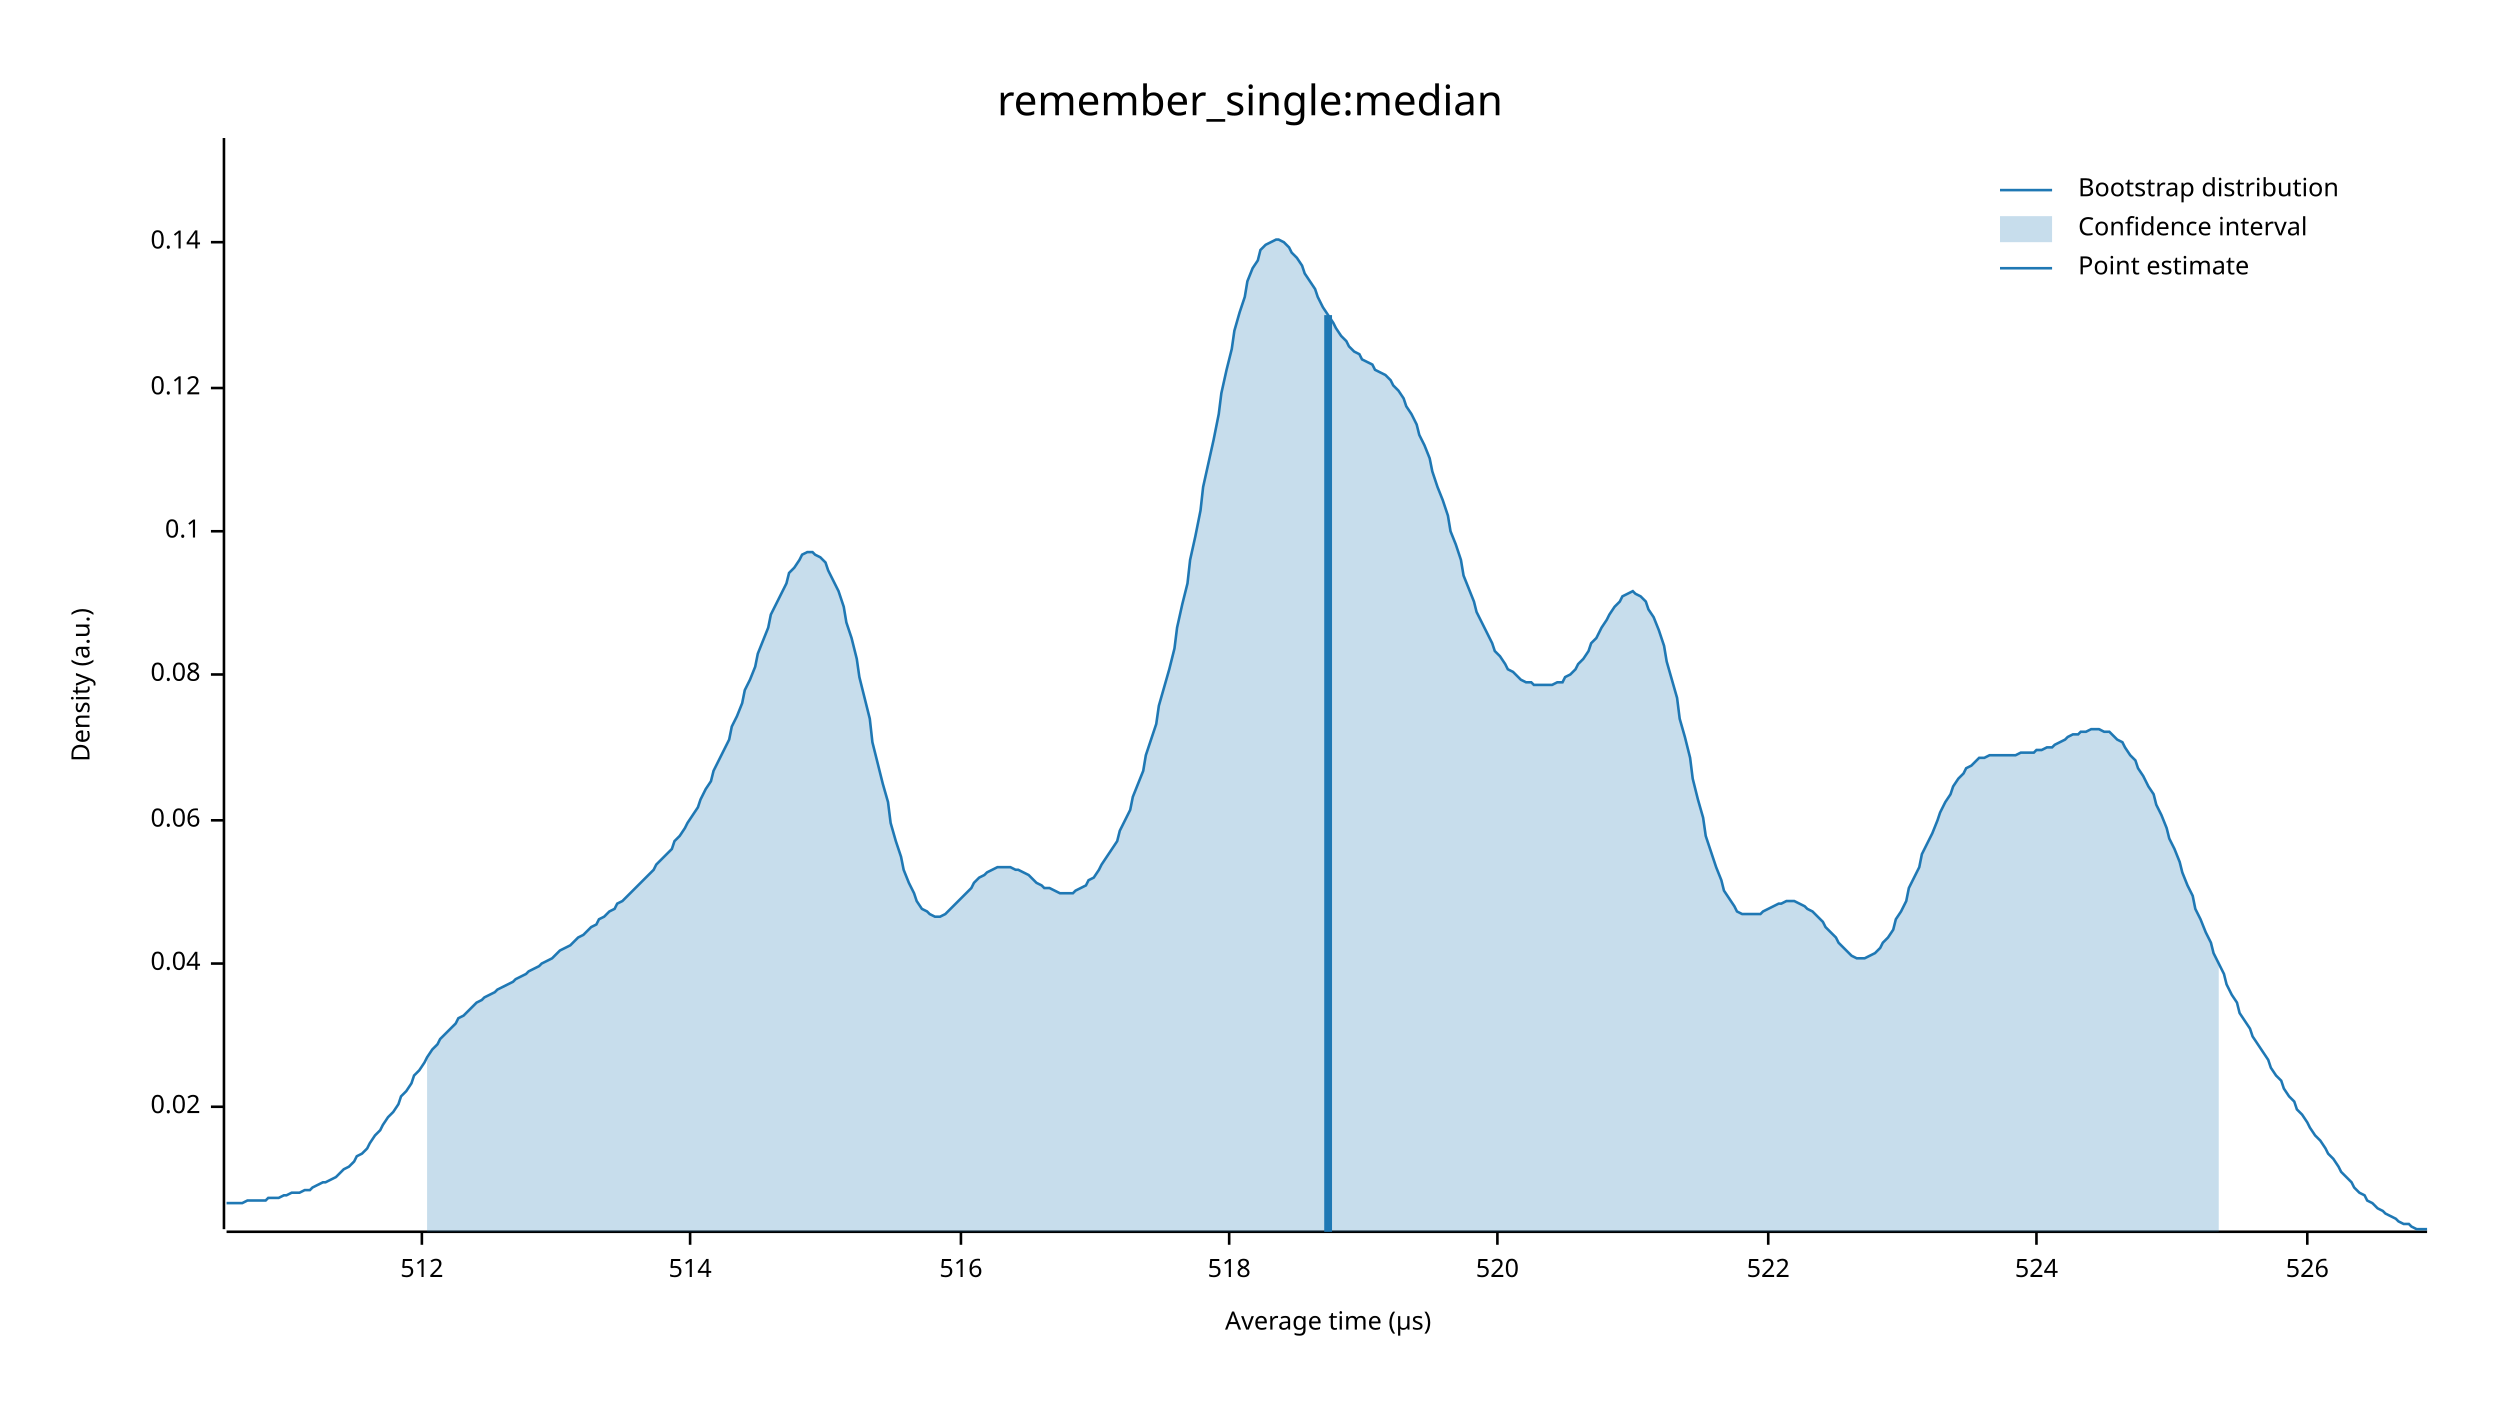
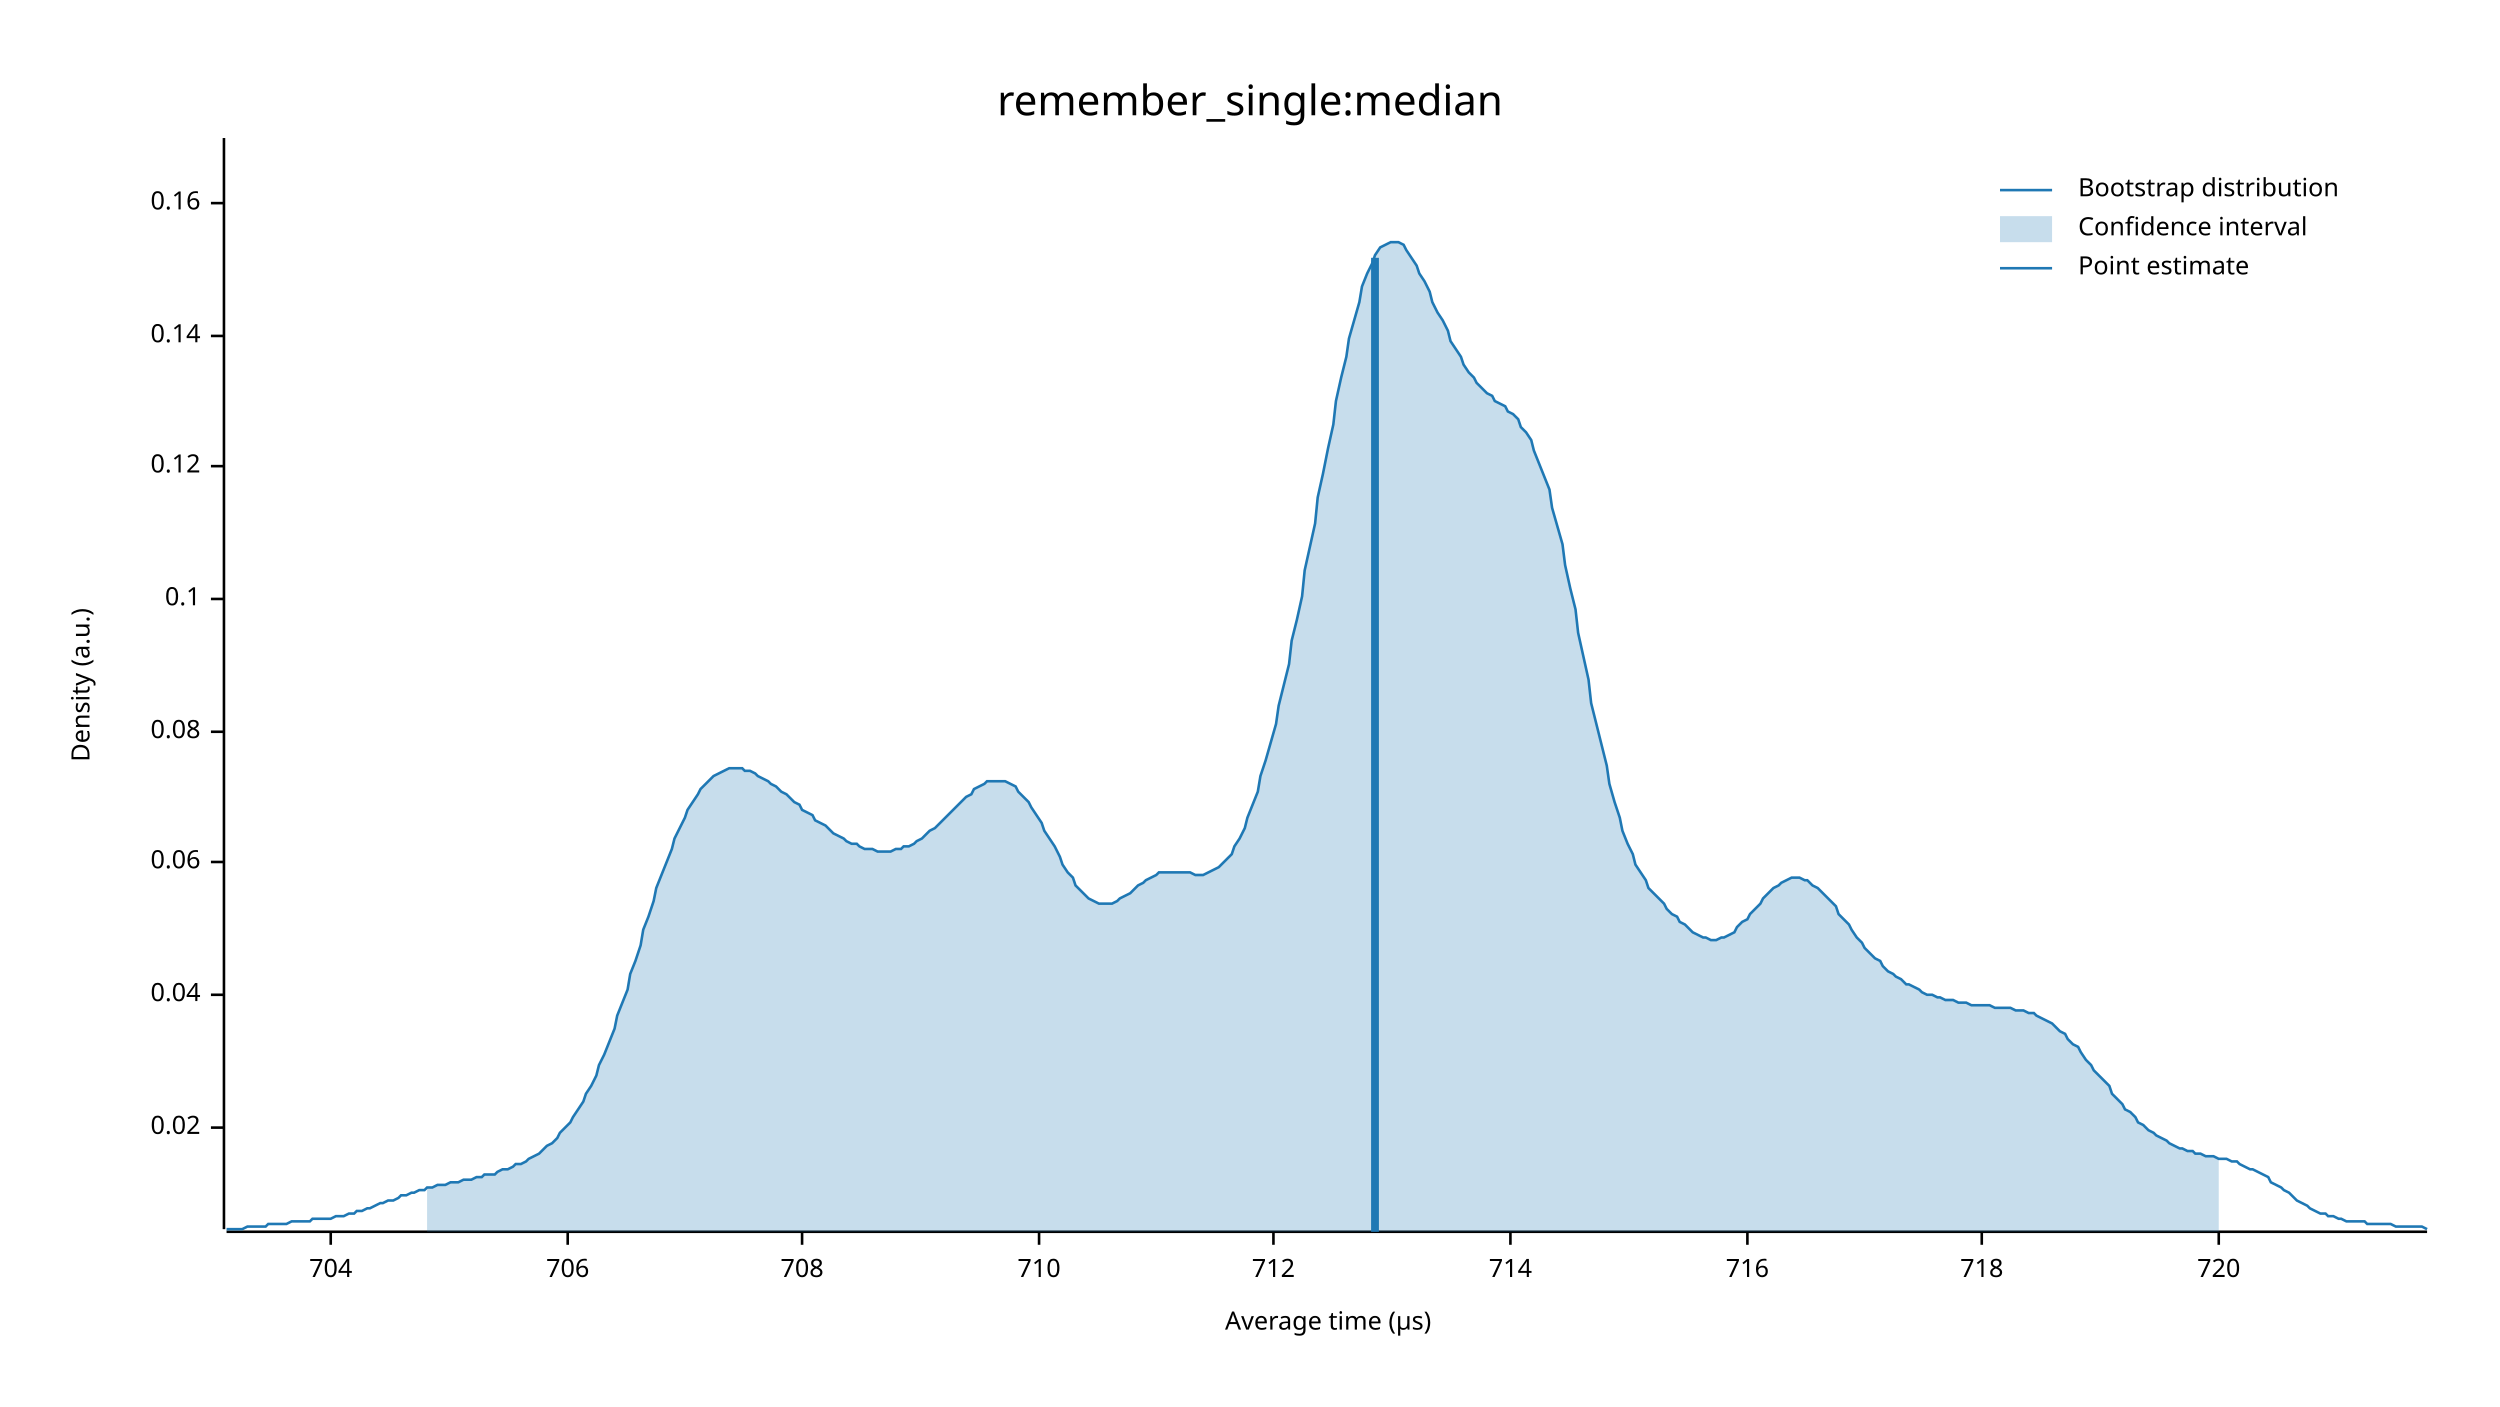
<svg xmlns="http://www.w3.org/2000/svg" width="960" height="540" viewBox="0 0 960 540">
  <text x="480" y="32" dy="0.76em" text-anchor="middle" font-family="sans-serif" font-size="16.129" opacity="1" fill="#000000">
remember_single:median
</text>
  <text x="27" y="263" dy="0.76em" text-anchor="middle" font-family="sans-serif" font-size="9.677" opacity="1" fill="#000000" transform="rotate(270, 27, 263)">
Density (a.u.)
</text>
  <text x="510" y="513" dy="-0.5ex" text-anchor="middle" font-family="sans-serif" font-size="9.677" opacity="1" fill="#000000">
Average time (µs)
</text>
  <polyline fill="none" opacity="1" stroke="#000000" stroke-width="1" points="86,53 86,472 " />
-   <text x="77" y="425" dy="0.5ex" text-anchor="end" font-family="sans-serif" font-size="9.677" opacity="1" fill="#000000">
+   <text x="77" y="433" dy="0.5ex" text-anchor="end" font-family="sans-serif" font-size="9.677" opacity="1" fill="#000000">
0.02
</text>
-   <polyline fill="none" opacity="1" stroke="#000000" stroke-width="1" points="81,425 86,425 " />
-   <text x="77" y="370" dy="0.5ex" text-anchor="end" font-family="sans-serif" font-size="9.677" opacity="1" fill="#000000">
+   <polyline fill="none" opacity="1" stroke="#000000" stroke-width="1" points="81,433 86,433 " />
+   <text x="77" y="382" dy="0.5ex" text-anchor="end" font-family="sans-serif" font-size="9.677" opacity="1" fill="#000000">
0.04
</text>
-   <polyline fill="none" opacity="1" stroke="#000000" stroke-width="1" points="81,370 86,370 " />
-   <text x="77" y="315" dy="0.5ex" text-anchor="end" font-family="sans-serif" font-size="9.677" opacity="1" fill="#000000">
+   <polyline fill="none" opacity="1" stroke="#000000" stroke-width="1" points="81,382 86,382 " />
+   <text x="77" y="331" dy="0.5ex" text-anchor="end" font-family="sans-serif" font-size="9.677" opacity="1" fill="#000000">
0.06
</text>
-   <polyline fill="none" opacity="1" stroke="#000000" stroke-width="1" points="81,315 86,315 " />
-   <text x="77" y="259" dy="0.5ex" text-anchor="end" font-family="sans-serif" font-size="9.677" opacity="1" fill="#000000">
+   <polyline fill="none" opacity="1" stroke="#000000" stroke-width="1" points="81,331 86,331 " />
+   <text x="77" y="281" dy="0.5ex" text-anchor="end" font-family="sans-serif" font-size="9.677" opacity="1" fill="#000000">
0.08
</text>
-   <polyline fill="none" opacity="1" stroke="#000000" stroke-width="1" points="81,259 86,259 " />
-   <text x="77" y="204" dy="0.5ex" text-anchor="end" font-family="sans-serif" font-size="9.677" opacity="1" fill="#000000">
+   <polyline fill="none" opacity="1" stroke="#000000" stroke-width="1" points="81,281 86,281 " />
+   <text x="77" y="230" dy="0.5ex" text-anchor="end" font-family="sans-serif" font-size="9.677" opacity="1" fill="#000000">
0.1
</text>
-   <polyline fill="none" opacity="1" stroke="#000000" stroke-width="1" points="81,204 86,204 " />
-   <text x="77" y="149" dy="0.5ex" text-anchor="end" font-family="sans-serif" font-size="9.677" opacity="1" fill="#000000">
+   <polyline fill="none" opacity="1" stroke="#000000" stroke-width="1" points="81,230 86,230 " />
+   <text x="77" y="179" dy="0.5ex" text-anchor="end" font-family="sans-serif" font-size="9.677" opacity="1" fill="#000000">
0.12
</text>
-   <polyline fill="none" opacity="1" stroke="#000000" stroke-width="1" points="81,149 86,149 " />
-   <text x="77" y="93" dy="0.5ex" text-anchor="end" font-family="sans-serif" font-size="9.677" opacity="1" fill="#000000">
+   <polyline fill="none" opacity="1" stroke="#000000" stroke-width="1" points="81,179 86,179 " />
+   <text x="77" y="129" dy="0.5ex" text-anchor="end" font-family="sans-serif" font-size="9.677" opacity="1" fill="#000000">
0.14
</text>
-   <polyline fill="none" opacity="1" stroke="#000000" stroke-width="1" points="81,93 86,93 " />
+   <polyline fill="none" opacity="1" stroke="#000000" stroke-width="1" points="81,129 86,129 " />
+   <text x="77" y="78" dy="0.5ex" text-anchor="end" font-family="sans-serif" font-size="9.677" opacity="1" fill="#000000">
+ 0.16
+ </text>
+   <polyline fill="none" opacity="1" stroke="#000000" stroke-width="1" points="81,78 86,78 " />
  <polyline fill="none" opacity="1" stroke="#000000" stroke-width="1" points="87,473 932,473 " />
-   <text x="162" y="483" dy="0.76em" text-anchor="middle" font-family="sans-serif" font-size="9.677" opacity="1" fill="#000000">
- 512
+   <text x="127" y="483" dy="0.76em" text-anchor="middle" font-family="sans-serif" font-size="9.677" opacity="1" fill="#000000">
+ 704
</text>
-   <polyline fill="none" opacity="1" stroke="#000000" stroke-width="1" points="162,473 162,478 " />
-   <text x="265" y="483" dy="0.76em" text-anchor="middle" font-family="sans-serif" font-size="9.677" opacity="1" fill="#000000">
- 514
+   <polyline fill="none" opacity="1" stroke="#000000" stroke-width="1" points="127,473 127,478 " />
+   <text x="218" y="483" dy="0.76em" text-anchor="middle" font-family="sans-serif" font-size="9.677" opacity="1" fill="#000000">
+ 706
</text>
-   <polyline fill="none" opacity="1" stroke="#000000" stroke-width="1" points="265,473 265,478 " />
-   <text x="369" y="483" dy="0.76em" text-anchor="middle" font-family="sans-serif" font-size="9.677" opacity="1" fill="#000000">
- 516
+   <polyline fill="none" opacity="1" stroke="#000000" stroke-width="1" points="218,473 218,478 " />
+   <text x="308" y="483" dy="0.76em" text-anchor="middle" font-family="sans-serif" font-size="9.677" opacity="1" fill="#000000">
+ 708
</text>
-   <polyline fill="none" opacity="1" stroke="#000000" stroke-width="1" points="369,473 369,478 " />
-   <text x="472" y="483" dy="0.76em" text-anchor="middle" font-family="sans-serif" font-size="9.677" opacity="1" fill="#000000">
- 518
+   <polyline fill="none" opacity="1" stroke="#000000" stroke-width="1" points="308,473 308,478 " />
+   <text x="399" y="483" dy="0.76em" text-anchor="middle" font-family="sans-serif" font-size="9.677" opacity="1" fill="#000000">
+ 710
</text>
-   <polyline fill="none" opacity="1" stroke="#000000" stroke-width="1" points="472,473 472,478 " />
-   <text x="575" y="483" dy="0.76em" text-anchor="middle" font-family="sans-serif" font-size="9.677" opacity="1" fill="#000000">
- 520
+   <polyline fill="none" opacity="1" stroke="#000000" stroke-width="1" points="399,473 399,478 " />
+   <text x="489" y="483" dy="0.76em" text-anchor="middle" font-family="sans-serif" font-size="9.677" opacity="1" fill="#000000">
+ 712
</text>
-   <polyline fill="none" opacity="1" stroke="#000000" stroke-width="1" points="575,473 575,478 " />
-   <text x="679" y="483" dy="0.76em" text-anchor="middle" font-family="sans-serif" font-size="9.677" opacity="1" fill="#000000">
- 522
+   <polyline fill="none" opacity="1" stroke="#000000" stroke-width="1" points="489,473 489,478 " />
+   <text x="580" y="483" dy="0.76em" text-anchor="middle" font-family="sans-serif" font-size="9.677" opacity="1" fill="#000000">
+ 714
</text>
-   <polyline fill="none" opacity="1" stroke="#000000" stroke-width="1" points="679,473 679,478 " />
-   <text x="782" y="483" dy="0.76em" text-anchor="middle" font-family="sans-serif" font-size="9.677" opacity="1" fill="#000000">
- 524
+   <polyline fill="none" opacity="1" stroke="#000000" stroke-width="1" points="580,473 580,478 " />
+   <text x="671" y="483" dy="0.76em" text-anchor="middle" font-family="sans-serif" font-size="9.677" opacity="1" fill="#000000">
+ 716
</text>
-   <polyline fill="none" opacity="1" stroke="#000000" stroke-width="1" points="782,473 782,478 " />
-   <text x="886" y="483" dy="0.76em" text-anchor="middle" font-family="sans-serif" font-size="9.677" opacity="1" fill="#000000">
- 526
+   <polyline fill="none" opacity="1" stroke="#000000" stroke-width="1" points="671,473 671,478 " />
+   <text x="761" y="483" dy="0.76em" text-anchor="middle" font-family="sans-serif" font-size="9.677" opacity="1" fill="#000000">
+ 718
</text>
-   <polyline fill="none" opacity="1" stroke="#000000" stroke-width="1" points="886,473 886,478 " />
-   <polyline fill="none" opacity="1" stroke="#1F78B4" stroke-width="1" points="87,462 88,462 90,462 92,462 93,462 95,461 97,461 98,461 100,461 102,461 103,460 105,460 107,460 109,459 110,459 112,458 114,458 115,458 117,457 119,457 120,456 122,455 124,454 125,454 127,453 129,452 131,450 132,449 134,448 136,446 137,444 139,443 141,441 142,439 144,436 146,434 147,432 149,429 151,427 153,424 154,421 156,419 158,416 159,413 161,411 163,408 164,406 166,403 168,401 169,399 171,397 173,395 175,393 176,391 178,390 180,388 181,387 183,385 185,384 186,383 188,382 190,381 191,380 193,379 195,378 197,377 198,376 200,375 202,374 203,373 205,372 207,371 208,370 210,369 212,368 214,366 215,365 217,364 219,363 220,362 222,360 224,359 225,358 227,356 229,355 230,353 232,352 234,350 236,349 237,347 239,346 241,344 242,343 244,341 246,339 247,338 249,336 251,334 252,332 254,330 256,328 258,326 259,323 261,321 263,318 264,316 266,313 268,310 269,307 271,303 273,300 274,296 276,292 278,288 280,284 281,279 283,275 285,270 286,265 288,261 290,256 291,251 293,246 295,241 296,236 298,232 300,228 302,224 303,220 305,218 307,215 308,213 310,212 312,212 313,213 315,214 317,216 318,219 320,223 322,227 324,233 325,239 327,245 329,253 330,260 332,268 334,276 335,285 337,293 339,301 341,308 342,316 344,323 346,329 347,334 349,339 351,343 352,346 354,349 356,350 357,351 359,352 361,352 363,351 364,350 366,348 368,346 369,345 371,343 373,341 374,339 376,337 378,336 379,335 381,334 383,333 385,333 386,333 388,333 390,334 391,334 393,335 395,336 396,337 398,339 400,340 401,341 403,341 405,342 407,343 408,343 410,343 412,343 413,342 415,341 417,340 418,338 420,337 422,334 423,332 425,329 427,326 429,323 430,319 432,315 434,311 435,306 437,301 439,296 440,290 442,284 444,278 445,271 447,264 449,257 451,249 452,241 454,232 456,224 457,215 459,206 461,196 462,187 464,178 466,169 468,159 469,151 471,142 473,134 474,127 476,120 478,114 479,108 481,103 483,100 484,96 486,94 488,93 490,92 491,92 493,93 495,95 496,97 498,99 500,102 501,105 503,108 505,111 506,114 508,118 510,121 512,124 513,126 515,129 517,131 518,133 520,135 522,136 523,138 525,139 527,140 528,142 530,143 532,144 534,146 535,148 537,150 539,153 540,156 542,159 544,163 545,167 547,171 549,176 550,181 552,187 554,192 556,198 557,204 559,209 561,215 562,221 564,226 566,231 567,235 569,239 571,243 573,247 574,250 576,252 578,255 579,257 581,258 583,260 584,261 586,262 588,262 589,263 591,263 593,263 595,263 596,263 598,262 600,262 601,260 603,259 605,257 606,255 608,253 610,250 611,247 613,245 615,241 617,238 618,236 620,233 622,231 623,229 625,228 627,227 628,228 630,229 632,231 633,234 635,237 637,242 639,248 640,254 642,261 644,268 645,276 647,283 649,291 650,299 652,307 654,314 655,321 657,327 659,333 661,338 662,342 664,345 666,348 667,350 669,351 671,351 672,351 674,351 676,351 677,350 679,349 681,348 683,347 684,347 686,346 688,346 689,346 691,347 693,348 694,349 696,350 698,352 700,354 701,356 703,358 705,360 706,362 708,364 710,366 711,367 713,368 715,368 716,368 718,367 720,366 722,364 723,362 725,360 727,357 728,353 730,350 732,346 733,341 735,337 737,333 738,328 740,324 742,320 744,315 745,312 747,308 749,305 750,302 752,299 754,297 755,295 757,294 759,292 760,291 762,291 764,290 766,290 767,290 769,290 771,290 772,290 774,290 776,289 777,289 779,289 781,289 782,288 784,288 786,287 788,287 789,286 791,285 793,284 794,283 796,282 798,282 799,281 801,281 803,280 804,280 806,280 808,281 810,281 811,282 813,284 815,285 816,287 818,290 820,292 821,295 823,298 825,302 827,305 828,309 830,313 832,318 833,322 835,326 837,331 838,335 840,340 842,344 843,349 845,353 847,358 849,362 850,366 852,370 854,374 855,378 857,382 859,385 860,389 862,392 864,395 865,398 867,401 869,404 871,407 872,410 874,413 876,415 877,418 879,421 881,423 882,426 884,428 886,431 887,433 889,436 891,438 893,441 894,443 896,445 898,448 899,450 901,452 903,454 904,456 906,458 908,459 909,461 911,462 913,464 915,465 916,466 918,467 920,468 921,469 923,470 925,470 926,471 928,472 930,472 932,472 " />
-   <polygon opacity="0.25" fill="#1F78B4" points="164,406 166,403 168,401 169,399 171,397 173,395 175,393 176,391 178,390 180,388 181,387 183,385 185,384 186,383 188,382 190,381 191,380 193,379 195,378 197,377 198,376 200,375 202,374 203,373 205,372 207,371 208,370 210,369 212,368 214,366 215,365 217,364 219,363 220,362 222,360 224,359 225,358 227,356 229,355 230,353 232,352 234,350 236,349 237,347 239,346 241,344 242,343 244,341 246,339 247,338 249,336 251,334 252,332 254,330 256,328 258,326 259,323 261,321 263,318 264,316 266,313 268,310 269,307 271,303 273,300 274,296 276,292 278,288 280,284 281,279 283,275 285,270 286,265 288,261 290,256 291,251 293,246 295,241 296,236 298,232 300,228 302,224 303,220 305,218 307,215 308,213 310,212 312,212 313,213 315,214 317,216 318,219 320,223 322,227 324,233 325,239 327,245 329,253 330,260 332,268 334,276 335,285 337,293 339,301 341,308 342,316 344,323 346,329 347,334 349,339 351,343 352,346 354,349 356,350 357,351 359,352 361,352 363,351 364,350 366,348 368,346 369,345 371,343 373,341 374,339 376,337 378,336 379,335 381,334 383,333 385,333 386,333 388,333 390,334 391,334 393,335 395,336 396,337 398,339 400,340 401,341 403,341 405,342 407,343 408,343 410,343 412,343 413,342 415,341 417,340 418,338 420,337 422,334 423,332 425,329 427,326 429,323 430,319 432,315 434,311 435,306 437,301 439,296 440,290 442,284 444,278 445,271 447,264 449,257 451,249 452,241 454,232 456,224 457,215 459,206 461,196 462,187 464,178 466,169 468,159 469,151 471,142 473,134 474,127 476,120 478,114 479,108 481,103 483,100 484,96 486,94 488,93 490,92 491,92 493,93 495,95 496,97 498,99 500,102 501,105 503,108 505,111 506,114 508,118 510,121 512,124 513,126 515,129 517,131 518,133 520,135 522,136 523,138 525,139 527,140 528,142 530,143 532,144 534,146 535,148 537,150 539,153 540,156 542,159 544,163 545,167 547,171 549,176 550,181 552,187 554,192 556,198 557,204 559,209 561,215 562,221 564,226 566,231 567,235 569,239 571,243 573,247 574,250 576,252 578,255 579,257 581,258 583,260 584,261 586,262 588,262 589,263 591,263 593,263 595,263 596,263 598,262 600,262 601,260 603,259 605,257 606,255 608,253 610,250 611,247 613,245 615,241 617,238 618,236 620,233 622,231 623,229 625,228 627,227 628,228 630,229 632,231 633,234 635,237 637,242 639,248 640,254 642,261 644,268 645,276 647,283 649,291 650,299 652,307 654,314 655,321 657,327 659,333 661,338 662,342 664,345 666,348 667,350 669,351 671,351 672,351 674,351 676,351 677,350 679,349 681,348 683,347 684,347 686,346 688,346 689,346 691,347 693,348 694,349 696,350 698,352 700,354 701,356 703,358 705,360 706,362 708,364 710,366 711,367 713,368 715,368 716,368 718,367 720,366 722,364 723,362 725,360 727,357 728,353 730,350 732,346 733,341 735,337 737,333 738,328 740,324 742,320 744,315 745,312 747,308 749,305 750,302 752,299 754,297 755,295 757,294 759,292 760,291 762,291 764,290 766,290 767,290 769,290 771,290 772,290 774,290 776,289 777,289 779,289 781,289 782,288 784,288 786,287 788,287 789,286 791,285 793,284 794,283 796,282 798,282 799,281 801,281 803,280 804,280 806,280 808,281 810,281 811,282 813,284 815,285 816,287 818,290 820,292 821,295 823,298 825,302 827,305 828,309 830,313 832,318 833,322 835,326 837,331 838,335 840,340 842,344 843,349 845,353 847,358 849,362 850,366 852,370 852,473 164,473 " />
-   <polyline fill="none" opacity="1" stroke="#1F78B4" stroke-width="3" points="510,473 510,121 " />
+   <polyline fill="none" opacity="1" stroke="#000000" stroke-width="1" points="761,473 761,478 " />
+   <text x="852" y="483" dy="0.76em" text-anchor="middle" font-family="sans-serif" font-size="9.677" opacity="1" fill="#000000">
+ 720
+ </text>
+   <polyline fill="none" opacity="1" stroke="#000000" stroke-width="1" points="852,473 852,478 " />
+   <polyline fill="none" opacity="1" stroke="#1F78B4" stroke-width="1" points="87,472 88,472 90,472 92,472 93,472 95,471 97,471 98,471 100,471 102,471 103,470 105,470 107,470 109,470 110,470 112,469 114,469 115,469 117,469 119,469 120,468 122,468 124,468 125,468 127,468 129,467 131,467 132,467 134,466 136,466 137,465 139,465 141,464 142,464 144,463 146,462 147,462 149,461 151,461 153,460 154,459 156,459 158,458 159,458 161,457 163,457 164,456 166,456 168,455 169,455 171,455 173,454 175,454 176,454 178,453 180,453 181,453 183,452 185,452 186,451 188,451 190,451 191,450 193,449 195,449 197,448 198,447 200,447 202,446 203,445 205,444 207,443 208,442 210,440 212,439 214,437 215,435 217,433 219,431 220,429 222,426 224,423 225,420 227,417 229,413 230,409 232,405 234,400 236,395 237,390 239,385 241,380 242,374 244,369 246,363 247,357 249,352 251,346 252,341 254,336 256,331 258,326 259,322 261,318 263,314 264,311 266,308 268,305 269,303 271,301 273,299 274,298 276,297 278,296 280,295 281,295 283,295 285,295 286,296 288,296 290,297 291,298 293,299 295,300 296,301 298,302 300,304 302,305 303,306 305,308 307,309 308,311 310,312 312,313 313,315 315,316 317,317 318,318 320,320 322,321 324,322 325,323 327,324 329,324 330,325 332,326 334,326 335,326 337,327 339,327 341,327 342,327 344,326 346,326 347,325 349,325 351,324 352,323 354,322 356,320 357,319 359,318 361,316 363,314 364,313 366,311 368,309 369,308 371,306 373,305 374,303 376,302 378,301 379,300 381,300 383,300 385,300 386,300 388,301 390,302 391,304 393,306 395,308 396,310 398,313 400,316 401,319 403,322 405,325 407,329 408,332 410,335 412,337 413,340 415,342 417,344 418,345 420,346 422,347 423,347 425,347 427,347 429,346 430,345 432,344 434,343 435,342 437,340 439,339 440,338 442,337 444,336 445,335 447,335 449,335 451,335 452,335 454,335 456,335 457,335 459,336 461,336 462,336 464,335 466,334 468,333 469,332 471,330 473,328 474,325 476,322 478,318 479,314 481,309 483,304 484,298 486,292 488,285 490,278 491,271 493,263 495,255 496,246 498,238 500,229 501,219 503,210 505,201 506,191 508,182 510,172 512,163 513,154 515,145 517,137 518,130 520,123 522,116 523,110 525,105 527,101 528,98 530,95 532,94 534,93 535,93 537,93 539,94 540,96 542,99 544,102 545,105 547,108 549,112 550,116 552,120 554,123 556,127 557,131 559,134 561,137 562,140 564,143 566,145 567,147 569,149 571,151 573,152 574,154 576,155 578,156 579,158 581,159 583,161 584,164 586,166 588,169 589,173 591,178 593,183 595,188 596,195 598,202 600,209 601,217 603,226 605,234 606,243 608,252 610,261 611,270 613,278 615,286 617,294 618,301 620,308 622,314 623,319 625,324 627,328 628,332 630,335 632,338 633,341 635,343 637,345 639,347 640,349 642,351 644,352 645,354 647,355 649,357 650,358 652,359 654,360 655,360 657,361 659,361 661,360 662,360 664,359 666,358 667,356 669,354 671,353 672,351 674,349 676,347 677,345 679,343 681,341 683,340 684,339 686,338 688,337 689,337 691,337 693,338 694,338 696,340 698,341 700,343 701,344 703,346 705,348 706,351 708,353 710,355 711,357 713,360 715,362 716,364 718,366 720,368 722,369 723,371 725,373 727,374 728,375 730,376 732,378 733,378 735,379 737,380 738,381 740,382 742,382 744,383 745,383 747,384 749,384 750,384 752,385 754,385 755,385 757,386 759,386 760,386 762,386 764,386 766,387 767,387 769,387 771,387 772,387 774,388 776,388 777,388 779,389 781,389 782,390 784,391 786,392 788,393 789,394 791,396 793,397 794,399 796,401 798,402 799,404 801,407 803,409 804,411 806,413 808,415 810,417 811,420 813,422 815,424 816,426 818,427 820,429 821,431 823,432 825,434 827,435 828,436 830,437 832,438 833,439 835,440 837,441 838,441 840,442 842,442 843,443 845,443 847,444 849,444 850,444 852,445 854,445 855,445 857,446 859,446 860,447 862,448 864,449 865,449 867,450 869,451 871,452 872,454 874,455 876,456 877,457 879,458 881,460 882,461 884,462 886,463 887,464 889,465 891,466 893,466 894,467 896,467 898,468 899,468 901,469 903,469 904,469 906,469 908,469 909,470 911,470 913,470 915,470 916,470 918,470 920,471 921,471 923,471 925,471 926,471 928,471 930,471 932,472 " />
+   <polygon opacity="0.25" fill="#1F78B4" points="164,456 166,456 168,455 169,455 171,455 173,454 175,454 176,454 178,453 180,453 181,453 183,452 185,452 186,451 188,451 190,451 191,450 193,449 195,449 197,448 198,447 200,447 202,446 203,445 205,444 207,443 208,442 210,440 212,439 214,437 215,435 217,433 219,431 220,429 222,426 224,423 225,420 227,417 229,413 230,409 232,405 234,400 236,395 237,390 239,385 241,380 242,374 244,369 246,363 247,357 249,352 251,346 252,341 254,336 256,331 258,326 259,322 261,318 263,314 264,311 266,308 268,305 269,303 271,301 273,299 274,298 276,297 278,296 280,295 281,295 283,295 285,295 286,296 288,296 290,297 291,298 293,299 295,300 296,301 298,302 300,304 302,305 303,306 305,308 307,309 308,311 310,312 312,313 313,315 315,316 317,317 318,318 320,320 322,321 324,322 325,323 327,324 329,324 330,325 332,326 334,326 335,326 337,327 339,327 341,327 342,327 344,326 346,326 347,325 349,325 351,324 352,323 354,322 356,320 357,319 359,318 361,316 363,314 364,313 366,311 368,309 369,308 371,306 373,305 374,303 376,302 378,301 379,300 381,300 383,300 385,300 386,300 388,301 390,302 391,304 393,306 395,308 396,310 398,313 400,316 401,319 403,322 405,325 407,329 408,332 410,335 412,337 413,340 415,342 417,344 418,345 420,346 422,347 423,347 425,347 427,347 429,346 430,345 432,344 434,343 435,342 437,340 439,339 440,338 442,337 444,336 445,335 447,335 449,335 451,335 452,335 454,335 456,335 457,335 459,336 461,336 462,336 464,335 466,334 468,333 469,332 471,330 473,328 474,325 476,322 478,318 479,314 481,309 483,304 484,298 486,292 488,285 490,278 491,271 493,263 495,255 496,246 498,238 500,229 501,219 503,210 505,201 506,191 508,182 510,172 512,163 513,154 515,145 517,137 518,130 520,123 522,116 523,110 525,105 527,101 528,98 530,95 532,94 534,93 535,93 537,93 539,94 540,96 542,99 544,102 545,105 547,108 549,112 550,116 552,120 554,123 556,127 557,131 559,134 561,137 562,140 564,143 566,145 567,147 569,149 571,151 573,152 574,154 576,155 578,156 579,158 581,159 583,161 584,164 586,166 588,169 589,173 591,178 593,183 595,188 596,195 598,202 600,209 601,217 603,226 605,234 606,243 608,252 610,261 611,270 613,278 615,286 617,294 618,301 620,308 622,314 623,319 625,324 627,328 628,332 630,335 632,338 633,341 635,343 637,345 639,347 640,349 642,351 644,352 645,354 647,355 649,357 650,358 652,359 654,360 655,360 657,361 659,361 661,360 662,360 664,359 666,358 667,356 669,354 671,353 672,351 674,349 676,347 677,345 679,343 681,341 683,340 684,339 686,338 688,337 689,337 691,337 693,338 694,338 696,340 698,341 700,343 701,344 703,346 705,348 706,351 708,353 710,355 711,357 713,360 715,362 716,364 718,366 720,368 722,369 723,371 725,373 727,374 728,375 730,376 732,378 733,378 735,379 737,380 738,381 740,382 742,382 744,383 745,383 747,384 749,384 750,384 752,385 754,385 755,385 757,386 759,386 760,386 762,386 764,386 766,387 767,387 769,387 771,387 772,387 774,388 776,388 777,388 779,389 781,389 782,390 784,391 786,392 788,393 789,394 791,396 793,397 794,399 796,401 798,402 799,404 801,407 803,409 804,411 806,413 808,415 810,417 811,420 813,422 815,424 816,426 818,427 820,429 821,431 823,432 825,434 827,435 828,436 830,437 832,438 833,439 835,440 837,441 838,441 840,442 842,442 843,443 845,443 847,444 849,444 850,444 852,445 852,473 164,473 " />
+   <polyline fill="none" opacity="1" stroke="#1F78B4" stroke-width="3" points="528,473 528,99 " />
  <text x="798" y="68" dy="0.76em" text-anchor="start" font-family="sans-serif" font-size="9.677" opacity="1" fill="#000000">
Bootstrap distribution
</text>
  <text x="798" y="83" dy="0.76em" text-anchor="start" font-family="sans-serif" font-size="9.677" opacity="1" fill="#000000">
Confidence interval
</text>
  <text x="798" y="98" dy="0.76em" text-anchor="start" font-family="sans-serif" font-size="9.677" opacity="1" fill="#000000">
Point estimate
</text>
  <polyline fill="none" opacity="1" stroke="#1F78B4" stroke-width="1" points="768,73 788,73 " />
  <rect x="768" y="83" width="20" height="10" opacity="0.25" fill="#1F78B4" stroke="none" />
  <polyline fill="none" opacity="1" stroke="#1F78B4" stroke-width="1" points="768,103 788,103 " />
</svg>
